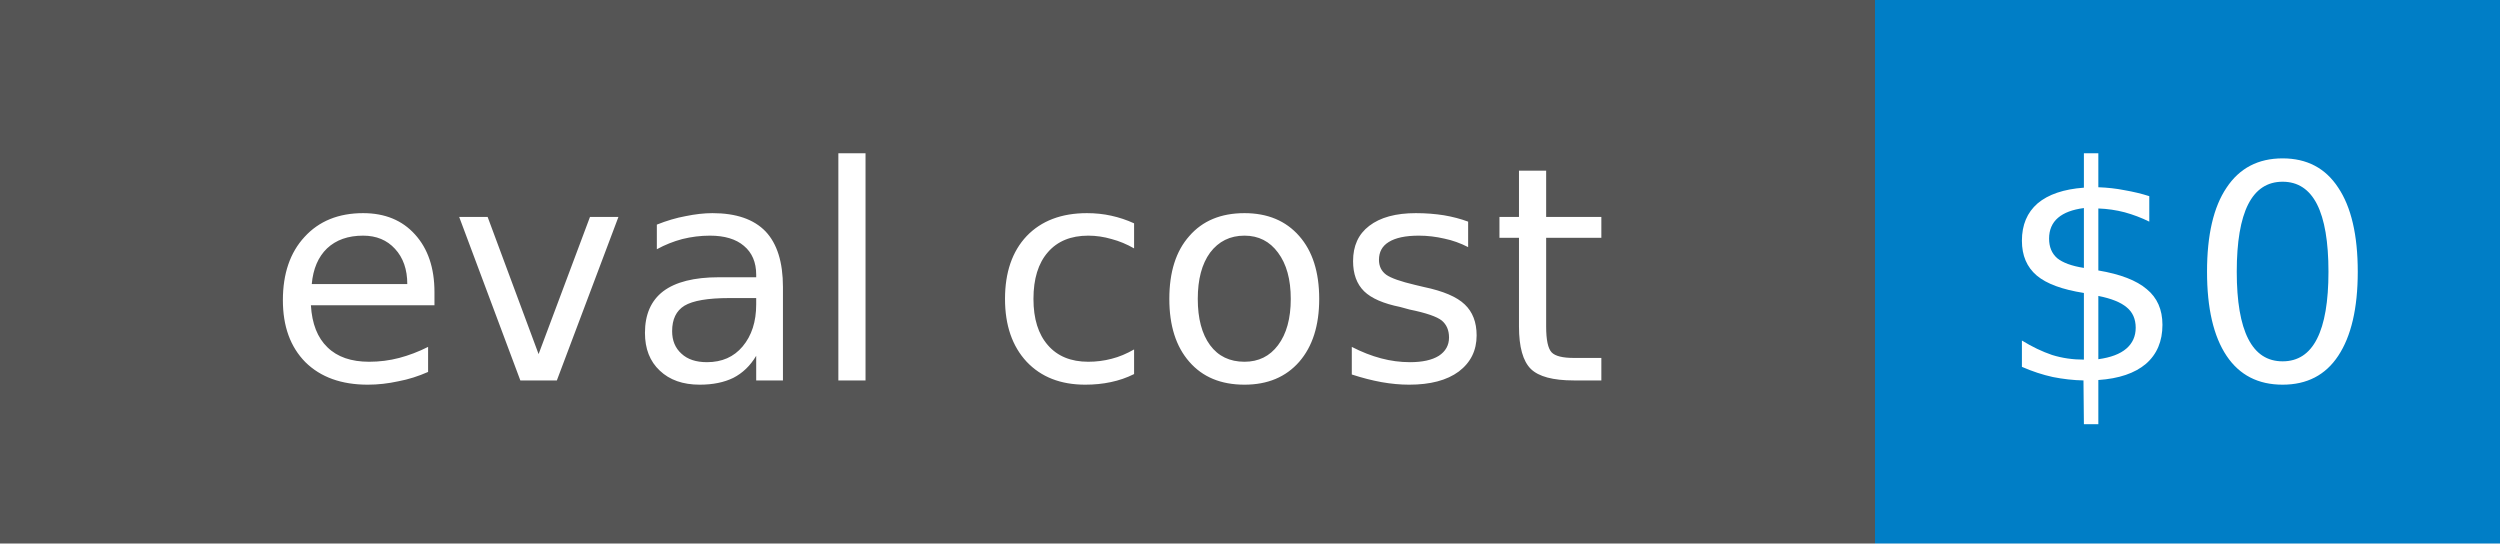
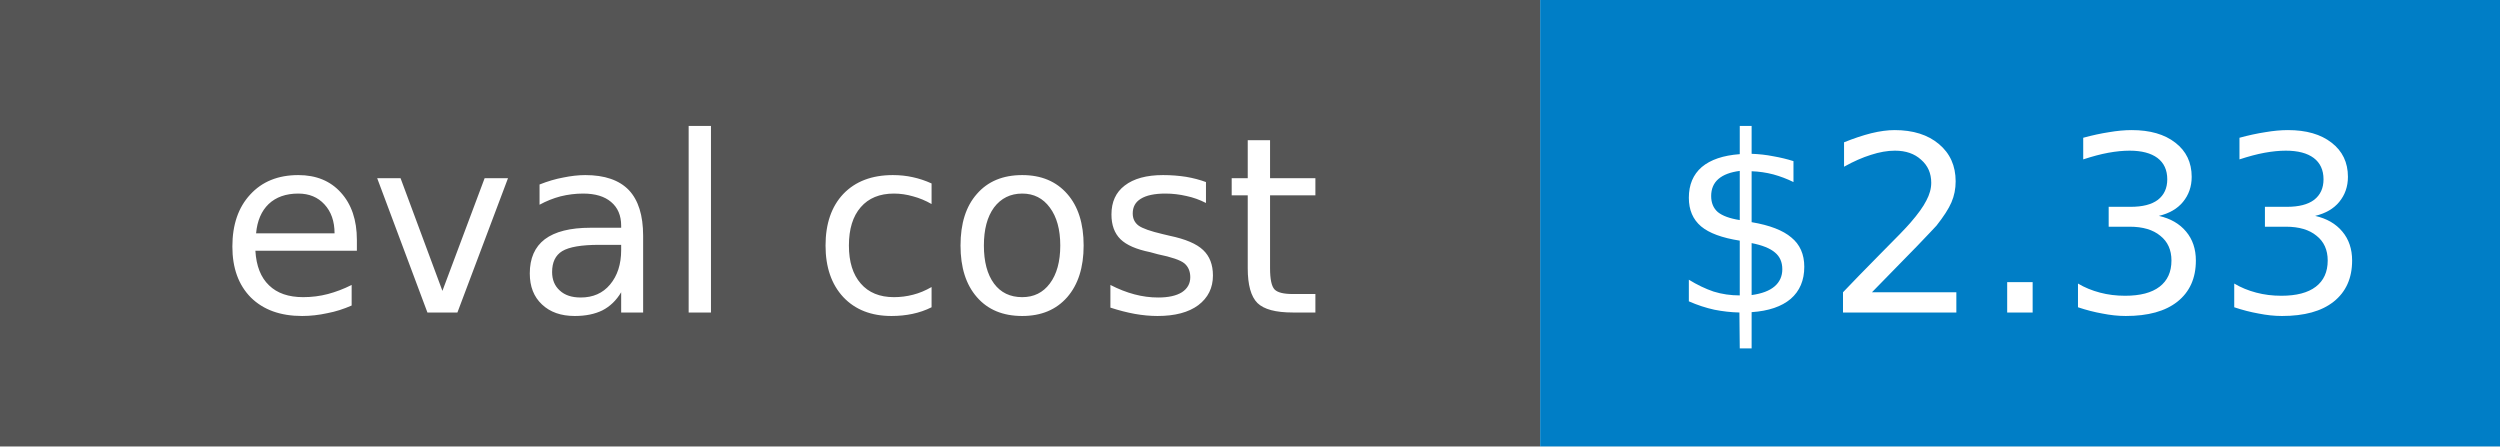
- <svg xmlns="http://www.w3.org/2000/svg" width="92" height="20" role="img" aria-label="eval cost: $0">
+ <svg xmlns="http://www.w3.org/2000/svg" width="112" height="20" role="img" aria-label="eval cost: $2.33">
  <rect width="69" height="20" fill="#555" />
-   <rect x="69" width="23" height="20" fill="#007ec6" />
+   <rect x="69" width="43" height="20" fill="#007ec6" />
  <g fill="#fff" text-anchor="middle" font-family="Verdana,Geneva,DejaVu Sans,sans-serif" font-size="11">
    <text x="34.5" y="14">eval cost</text>
-     <text x="80.5" y="14">$0</text>
+     <text x="90.5" y="14">$2.33</text>
  </g>
</svg>
